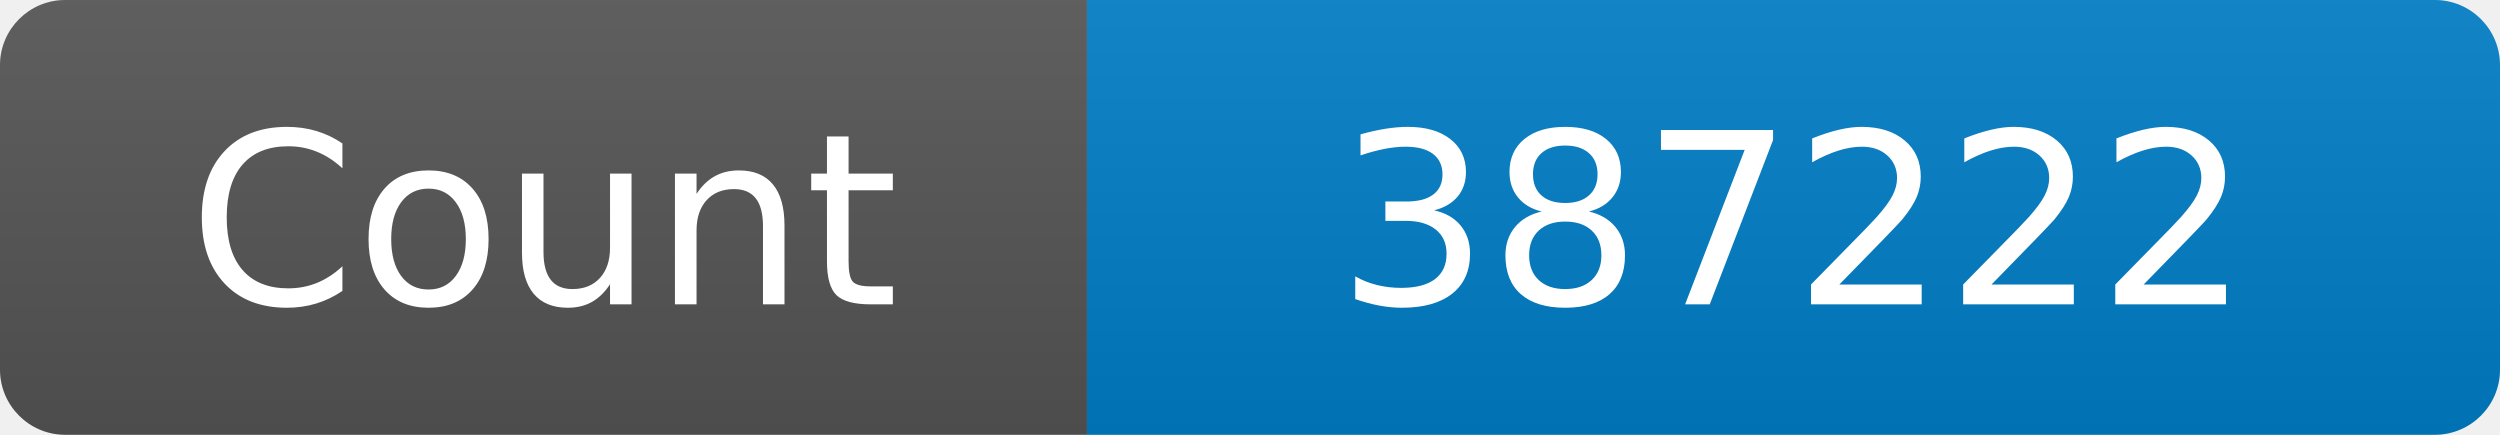
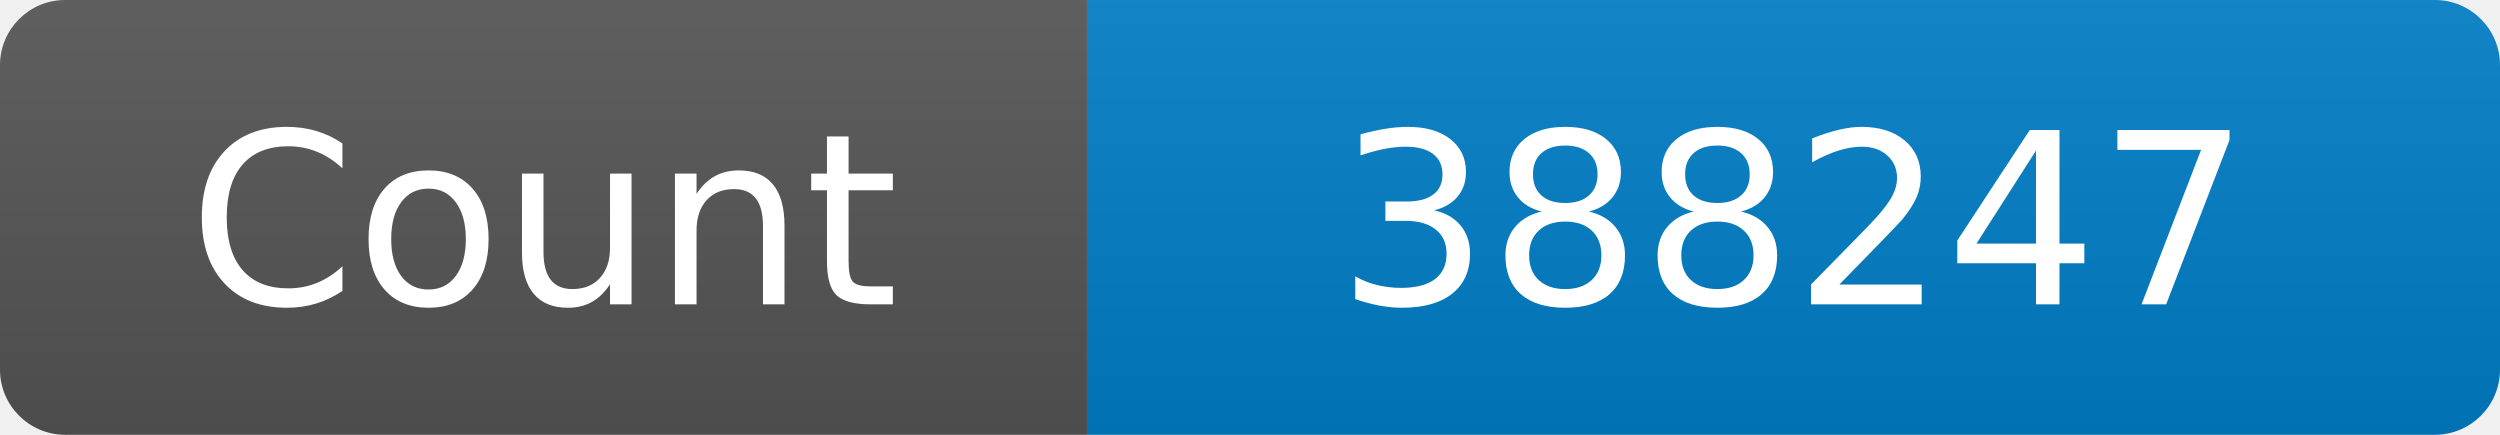
<svg xmlns="http://www.w3.org/2000/svg" width="115" height="20" role="img" aria-label="Maintained?: yes">
  <linearGradient id="s" x2="0" y2="100%">
    <stop offset="0" stop-color="#bbb" stop-opacity=".1" />
    <stop offset="1" stop-opacity=".1" />
  </linearGradient>
  <clipPath id="r">
    <rect width="115" height="20" rx="3" fill="#fff" />
  </clipPath>
  <g clip-path="url(#r)">
    <rect width="50" height="20" fill="#555" />
    <rect x="50" width="160" height="20" fill="#007ec6" />
    <rect width="115" height="20" fill="url(#s)" />
  </g>
  <g fill="#fff" text-anchor="middle" font-family="Verdana,Geneva,DejaVu Sans,sans-serif" font-size="110">
    <text x="250" y="140" transform="scale(.1)" fill="#fff">Count</text>
-     <text x="825" y="140" transform="scale(.1)" fill="#fff">387222</text>
+     <text x="825" y="140" transform="scale(.1)" fill="#fff">388247</text>
  </g>
</svg>
